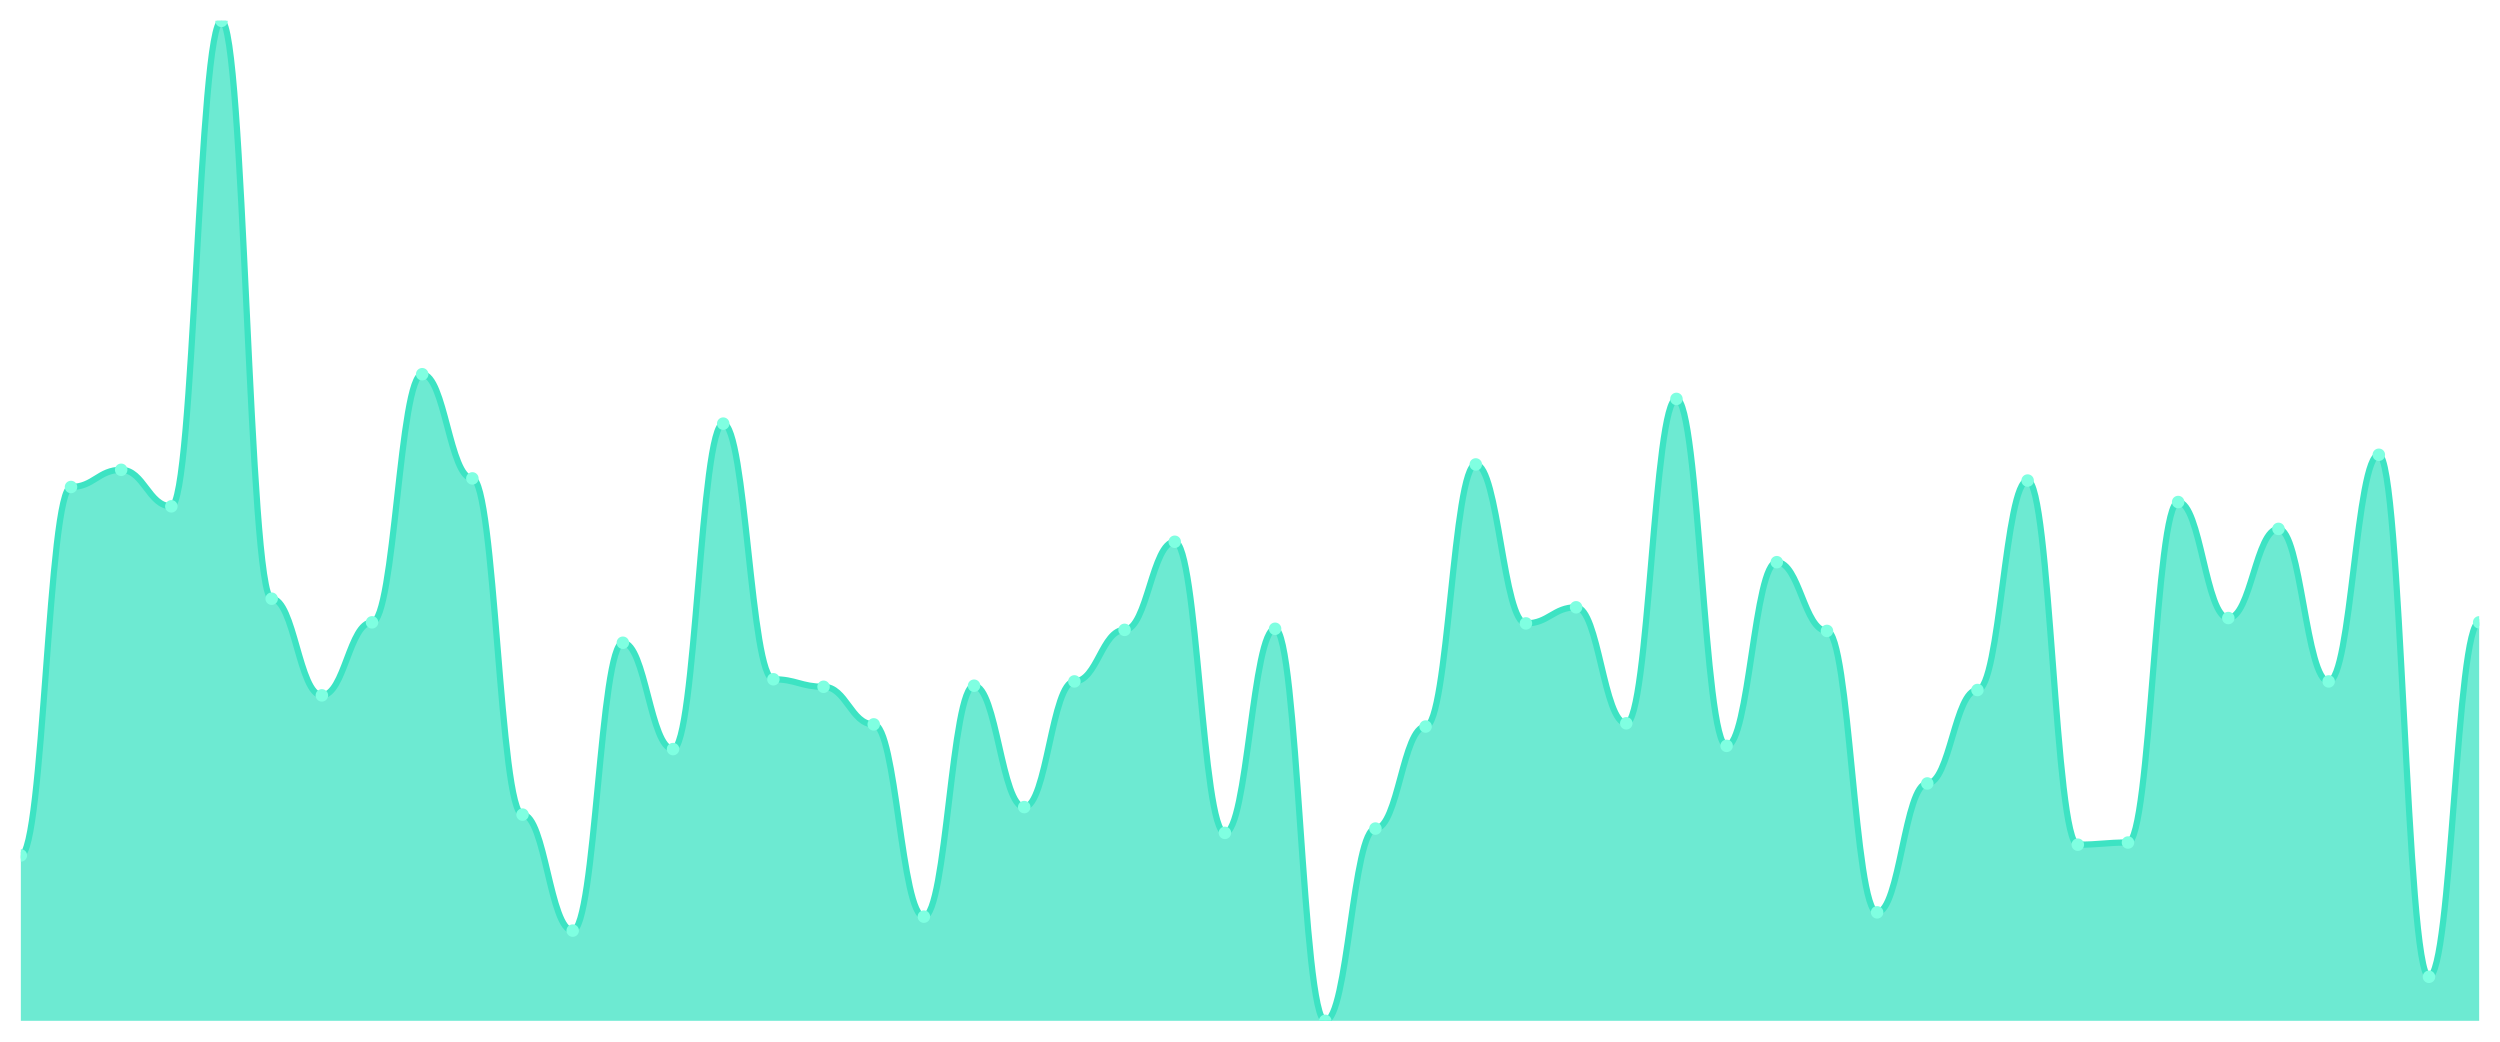
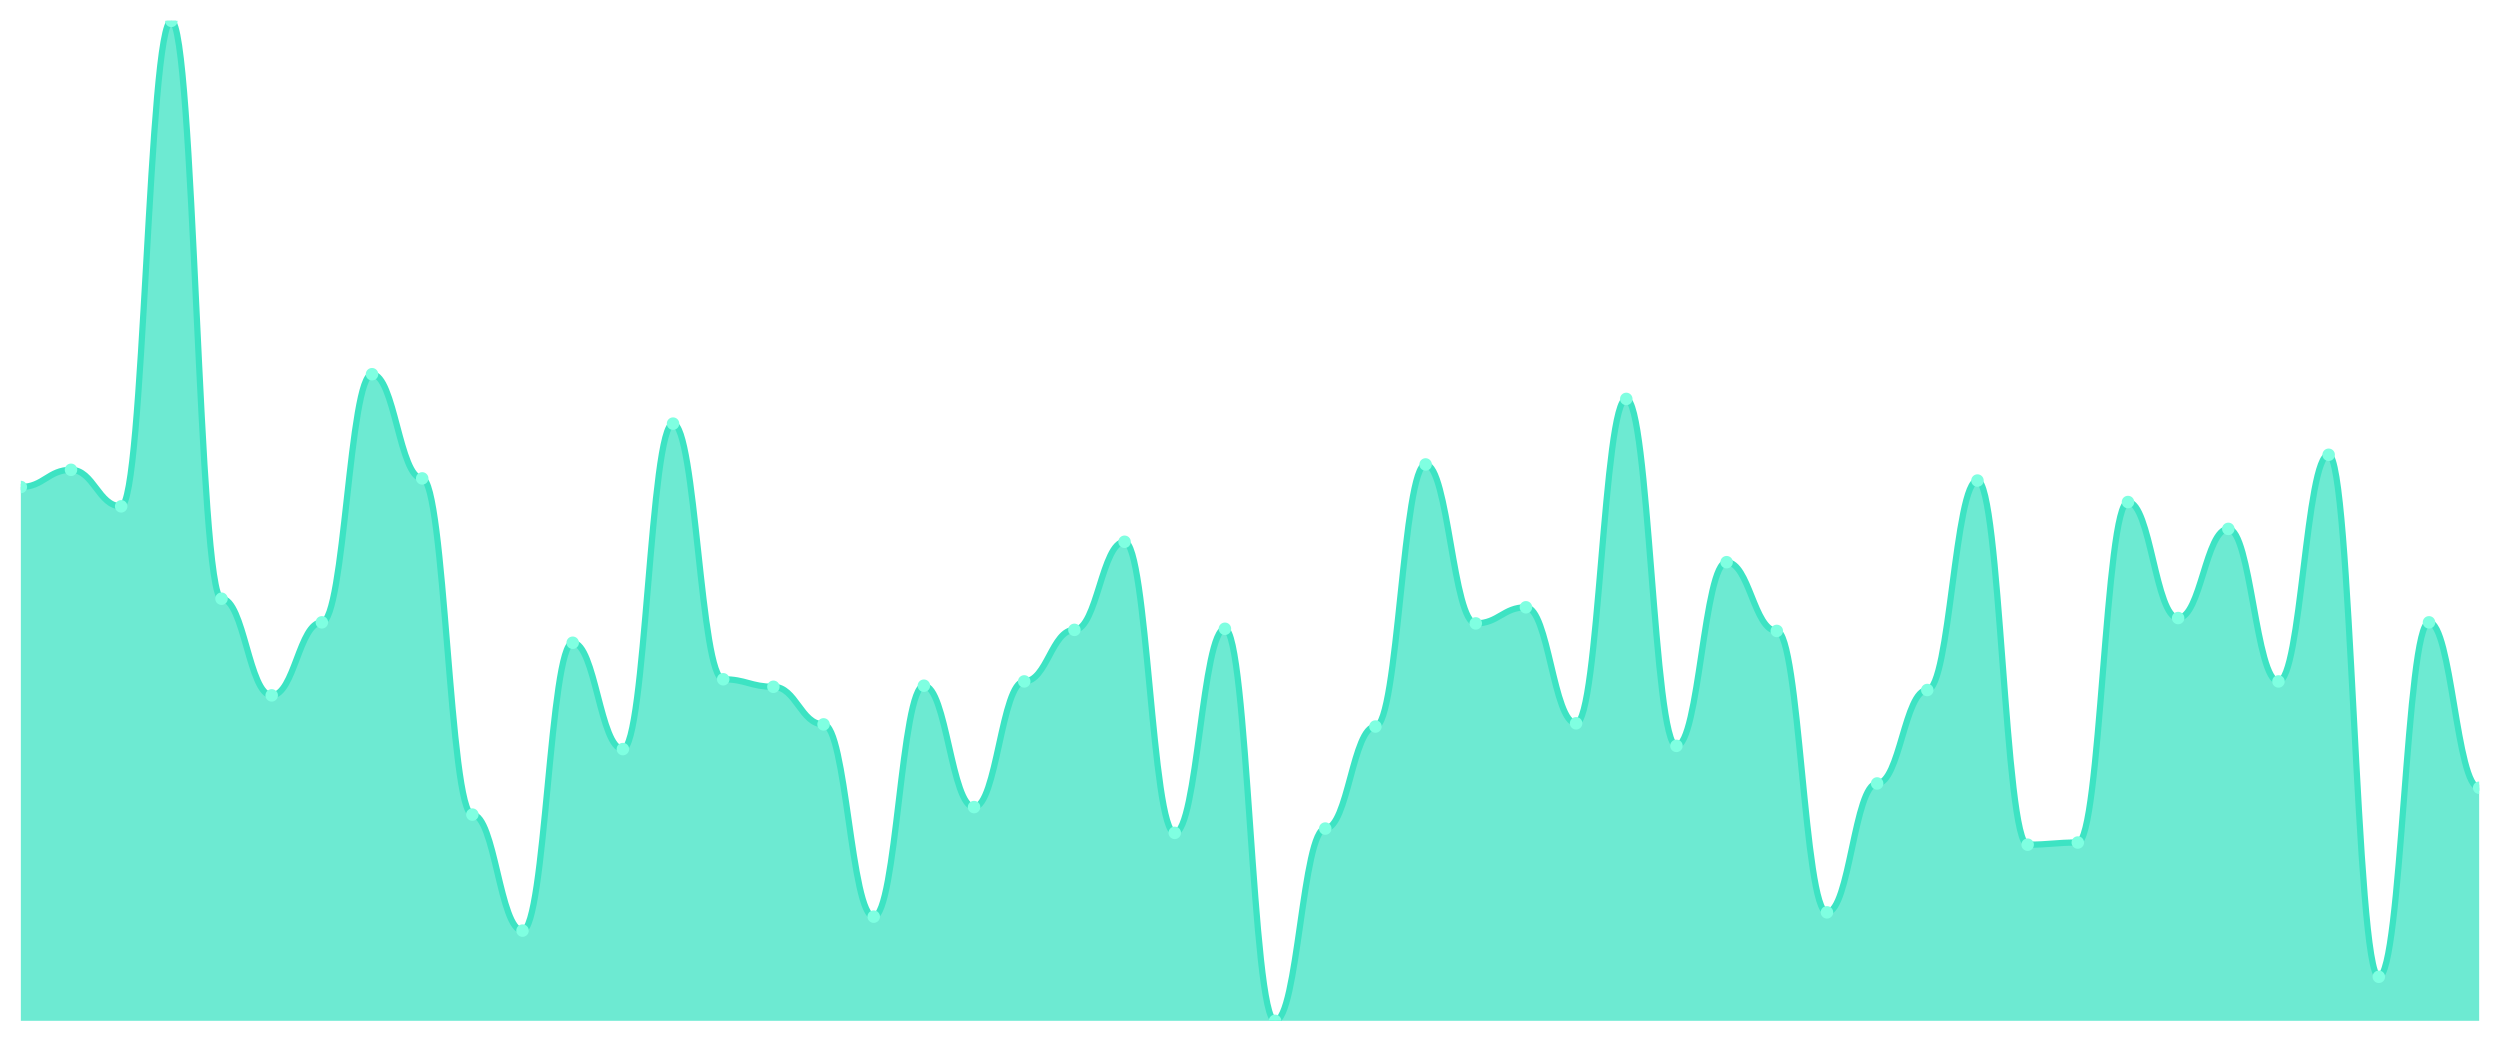
<svg xmlns="http://www.w3.org/2000/svg" viewBox="0 0 1200 500" width="1200" height="500">
  <defs>
    <clipPath id="c">
      <rect x="10" y="10" width="1180" height="480" />
    </clipPath>
  </defs>
  <rect width="1200" height="500" fill="none" />
  <g clip-path="url(#c)">
-     <path d="M 10,490 L 10,410.602 C 20.837,410.602 23.245,233.759 34.082,233.759 C 44.918,233.759 47.327,225.51 58.163,225.51 C 69,225.51 71.408,243.04 82.245,243.04 C 93.082,243.04 95.49,10 106.327,10 C 117.163,10 119.571,287.379 130.408,287.379 C 141.245,287.379 143.653,333.781 154.49,333.781 C 165.327,333.781 167.735,298.722 178.571,298.722 C 189.408,298.722 191.816,179.624 202.653,179.624 C 213.49,179.624 215.898,229.635 226.735,229.635 C 237.571,229.635 239.98,391.01 250.816,391.01 C 261.653,391.01 264.061,446.692 274.898,446.692 C 285.735,446.692 288.143,308.518 298.98,308.518 C 309.816,308.518 312.224,359.56 323.061,359.56 C 333.898,359.56 336.306,203.34 347.143,203.34 C 357.98,203.34 360.388,326.047 371.224,326.047 C 382.061,326.047 384.469,329.656 395.306,329.656 C 406.143,329.656 408.551,347.701 419.388,347.701 C 430.224,347.701 432.633,439.989 443.469,439.989 C 454.306,439.989 456.714,329.141 467.551,329.141 C 478.388,329.141 480.796,387.401 491.633,387.401 C 502.469,387.401 504.878,327.078 515.714,327.078 C 526.551,327.078 528.959,302.331 539.796,302.331 C 550.633,302.331 553.041,260.054 563.878,260.054 C 574.714,260.054 577.122,399.774 587.959,399.774 C 598.796,399.774 601.204,301.815 612.041,301.815 C 622.878,301.815 625.286,490 636.122,490 C 646.959,490 649.367,397.712 660.204,397.712 C 671.041,397.712 673.449,348.733 684.286,348.733 C 695.122,348.733 697.531,222.932 708.367,222.932 C 719.204,222.932 721.612,299.237 732.449,299.237 C 743.286,299.237 745.694,291.504 756.531,291.504 C 767.367,291.504 769.776,347.186 780.612,347.186 C 791.449,347.186 793.857,191.482 804.694,191.482 C 815.531,191.482 817.939,358.013 828.776,358.013 C 839.612,358.013 842.02,269.85 852.857,269.85 C 863.694,269.85 866.102,302.846 876.939,302.846 C 887.776,302.846 890.184,437.927 901.02,437.927 C 911.857,437.927 914.265,376.058 925.102,376.058 C 935.939,376.058 938.347,331.203 949.184,331.203 C 960.02,331.203 962.429,230.666 973.265,230.666 C 984.102,230.666 986.51,405.446 997.347,405.446 C 1008.184,405.446 1010.592,404.415 1021.429,404.415 C 1032.265,404.415 1034.673,240.977 1045.51,240.977 C 1056.347,240.977 1058.755,296.66 1069.592,296.66 C 1080.429,296.66 1082.837,253.867 1093.673,253.867 C 1104.51,253.867 1106.918,327.078 1117.755,327.078 C 1128.592,327.078 1131,218.292 1141.837,218.292 C 1152.673,218.292 1155.082,468.861 1165.918,468.861 C 1176.755,468.861 1179.163,298.722 1190,298.722 L 1190,490 Z" fill="rgba(61,227,195,0.75)" />
-     <path d="M 10,410.602 C 20.837,410.602 23.245,233.759 34.082,233.759 C 44.918,233.759 47.327,225.51 58.163,225.51 C 69,225.51 71.408,243.04 82.245,243.04 C 93.082,243.04 95.49,10 106.327,10 C 117.163,10 119.571,287.379 130.408,287.379 C 141.245,287.379 143.653,333.781 154.49,333.781 C 165.327,333.781 167.735,298.722 178.571,298.722 C 189.408,298.722 191.816,179.624 202.653,179.624 C 213.49,179.624 215.898,229.635 226.735,229.635 C 237.571,229.635 239.98,391.01 250.816,391.01 C 261.653,391.01 264.061,446.692 274.898,446.692 C 285.735,446.692 288.143,308.518 298.98,308.518 C 309.816,308.518 312.224,359.56 323.061,359.56 C 333.898,359.56 336.306,203.34 347.143,203.34 C 357.98,203.34 360.388,326.047 371.224,326.047 C 382.061,326.047 384.469,329.656 395.306,329.656 C 406.143,329.656 408.551,347.701 419.388,347.701 C 430.224,347.701 432.633,439.989 443.469,439.989 C 454.306,439.989 456.714,329.141 467.551,329.141 C 478.388,329.141 480.796,387.401 491.633,387.401 C 502.469,387.401 504.878,327.078 515.714,327.078 C 526.551,327.078 528.959,302.331 539.796,302.331 C 550.633,302.331 553.041,260.054 563.878,260.054 C 574.714,260.054 577.122,399.774 587.959,399.774 C 598.796,399.774 601.204,301.815 612.041,301.815 C 622.878,301.815 625.286,490 636.122,490 C 646.959,490 649.367,397.712 660.204,397.712 C 671.041,397.712 673.449,348.733 684.286,348.733 C 695.122,348.733 697.531,222.932 708.367,222.932 C 719.204,222.932 721.612,299.237 732.449,299.237 C 743.286,299.237 745.694,291.504 756.531,291.504 C 767.367,291.504 769.776,347.186 780.612,347.186 C 791.449,347.186 793.857,191.482 804.694,191.482 C 815.531,191.482 817.939,358.013 828.776,358.013 C 839.612,358.013 842.02,269.85 852.857,269.85 C 863.694,269.85 866.102,302.846 876.939,302.846 C 887.776,302.846 890.184,437.927 901.02,437.927 C 911.857,437.927 914.265,376.058 925.102,376.058 C 935.939,376.058 938.347,331.203 949.184,331.203 C 960.02,331.203 962.429,230.666 973.265,230.666 C 984.102,230.666 986.51,405.446 997.347,405.446 C 1008.184,405.446 1010.592,404.415 1021.429,404.415 C 1032.265,404.415 1034.673,240.977 1045.51,240.977 C 1056.347,240.977 1058.755,296.66 1069.592,296.66 C 1080.429,296.66 1082.837,253.867 1093.673,253.867 C 1104.51,253.867 1106.918,327.078 1117.755,327.078 C 1128.592,327.078 1131,218.292 1141.837,218.292 C 1152.673,218.292 1155.082,468.861 1165.918,468.861 C 1176.755,468.861 1179.163,298.722 1190,298.722" fill="none" stroke="#3de3c3" stroke-width="3" stroke-linecap="round" stroke-linejoin="round" />
-     <circle cx="10" cy="410.602" r="3" fill="#7fffe1" />
-     <circle cx="34.082" cy="233.759" r="3" fill="#7fffe1" />
-     <circle cx="58.163" cy="225.51" r="3" fill="#7fffe1" />
-     <circle cx="82.245" cy="243.04" r="3" fill="#7fffe1" />
-     <circle cx="106.327" cy="10" r="3" fill="#7fffe1" />
-     <circle cx="130.408" cy="287.379" r="3" fill="#7fffe1" />
-     <circle cx="154.49" cy="333.781" r="3" fill="#7fffe1" />
-     <circle cx="178.571" cy="298.722" r="3" fill="#7fffe1" />
-     <circle cx="202.653" cy="179.624" r="3" fill="#7fffe1" />
-     <circle cx="226.735" cy="229.635" r="3" fill="#7fffe1" />
-     <circle cx="250.816" cy="391.01" r="3" fill="#7fffe1" />
-     <circle cx="274.898" cy="446.692" r="3" fill="#7fffe1" />
-     <circle cx="298.98" cy="308.518" r="3" fill="#7fffe1" />
-     <circle cx="323.061" cy="359.56" r="3" fill="#7fffe1" />
-     <circle cx="347.143" cy="203.34" r="3" fill="#7fffe1" />
-     <circle cx="371.224" cy="326.047" r="3" fill="#7fffe1" />
-     <circle cx="395.306" cy="329.656" r="3" fill="#7fffe1" />
-     <circle cx="419.388" cy="347.701" r="3" fill="#7fffe1" />
-     <circle cx="443.469" cy="439.989" r="3" fill="#7fffe1" />
-     <circle cx="467.551" cy="329.141" r="3" fill="#7fffe1" />
-     <circle cx="491.633" cy="387.401" r="3" fill="#7fffe1" />
-     <circle cx="515.714" cy="327.078" r="3" fill="#7fffe1" />
-     <circle cx="539.796" cy="302.331" r="3" fill="#7fffe1" />
-     <circle cx="563.878" cy="260.054" r="3" fill="#7fffe1" />
-     <circle cx="587.959" cy="399.774" r="3" fill="#7fffe1" />
-     <circle cx="612.041" cy="301.815" r="3" fill="#7fffe1" />
-     <circle cx="636.122" cy="490" r="3" fill="#7fffe1" />
-     <circle cx="660.204" cy="397.712" r="3" fill="#7fffe1" />
-     <circle cx="684.286" cy="348.733" r="3" fill="#7fffe1" />
-     <circle cx="708.367" cy="222.932" r="3" fill="#7fffe1" />
-     <circle cx="732.449" cy="299.237" r="3" fill="#7fffe1" />
-     <circle cx="756.531" cy="291.504" r="3" fill="#7fffe1" />
-     <circle cx="780.612" cy="347.186" r="3" fill="#7fffe1" />
-     <circle cx="804.694" cy="191.482" r="3" fill="#7fffe1" />
-     <circle cx="828.776" cy="358.013" r="3" fill="#7fffe1" />
-     <circle cx="852.857" cy="269.85" r="3" fill="#7fffe1" />
-     <circle cx="876.939" cy="302.846" r="3" fill="#7fffe1" />
-     <circle cx="901.02" cy="437.927" r="3" fill="#7fffe1" />
-     <circle cx="925.102" cy="376.058" r="3" fill="#7fffe1" />
-     <circle cx="949.184" cy="331.203" r="3" fill="#7fffe1" />
-     <circle cx="973.265" cy="230.666" r="3" fill="#7fffe1" />
-     <circle cx="997.347" cy="405.446" r="3" fill="#7fffe1" />
-     <circle cx="1021.429" cy="404.415" r="3" fill="#7fffe1" />
-     <circle cx="1045.51" cy="240.977" r="3" fill="#7fffe1" />
-     <circle cx="1069.592" cy="296.66" r="3" fill="#7fffe1" />
-     <circle cx="1093.673" cy="253.867" r="3" fill="#7fffe1" />
-     <circle cx="1117.755" cy="327.078" r="3" fill="#7fffe1" />
-     <circle cx="1141.837" cy="218.292" r="3" fill="#7fffe1" />
-     <circle cx="1165.918" cy="468.861" r="3" fill="#7fffe1" />
-     <circle cx="1190" cy="298.722" r="3" fill="#7fffe1" />
+     <path d="M 10,490 L 10,233.759 C 20.837,233.759 23.245,225.51 34.082,225.51 C 44.918,225.51 47.327,243.04 58.163,243.04 C 69,243.04 71.408,10 82.245,10 C 93.082,10 95.49,287.379 106.327,287.379 C 117.163,287.379 119.571,333.781 130.408,333.781 C 141.245,333.781 143.653,298.722 154.49,298.722 C 165.327,298.722 167.735,179.624 178.571,179.624 C 189.408,179.624 191.816,229.635 202.653,229.635 C 213.49,229.635 215.898,391.01 226.735,391.01 C 237.571,391.01 239.98,446.692 250.816,446.692 C 261.653,446.692 264.061,308.518 274.898,308.518 C 285.735,308.518 288.143,359.56 298.98,359.56 C 309.816,359.56 312.224,203.34 323.061,203.34 C 333.898,203.34 336.306,326.047 347.143,326.047 C 357.98,326.047 360.388,329.656 371.224,329.656 C 382.061,329.656 384.469,347.701 395.306,347.701 C 406.143,347.701 408.551,439.989 419.388,439.989 C 430.224,439.989 432.633,329.141 443.469,329.141 C 454.306,329.141 456.714,387.401 467.551,387.401 C 478.388,387.401 480.796,327.078 491.633,327.078 C 502.469,327.078 504.878,302.331 515.714,302.331 C 526.551,302.331 528.959,260.054 539.796,260.054 C 550.633,260.054 553.041,399.774 563.878,399.774 C 574.714,399.774 577.122,301.815 587.959,301.815 C 598.796,301.815 601.204,490 612.041,490 C 622.878,490 625.286,397.712 636.122,397.712 C 646.959,397.712 649.367,348.733 660.204,348.733 C 671.041,348.733 673.449,222.932 684.286,222.932 C 695.122,222.932 697.531,299.237 708.367,299.237 C 719.204,299.237 721.612,291.504 732.449,291.504 C 743.286,291.504 745.694,347.186 756.531,347.186 C 767.367,347.186 769.776,191.482 780.612,191.482 C 791.449,191.482 793.857,358.013 804.694,358.013 C 815.531,358.013 817.939,269.85 828.776,269.85 C 839.612,269.85 842.02,302.846 852.857,302.846 C 863.694,302.846 866.102,437.927 876.939,437.927 C 887.776,437.927 890.184,376.058 901.02,376.058 C 911.857,376.058 914.265,331.203 925.102,331.203 C 935.939,331.203 938.347,230.666 949.184,230.666 C 960.02,230.666 962.429,405.446 973.265,405.446 C 984.102,405.446 986.51,404.415 997.347,404.415 C 1008.184,404.415 1010.592,240.977 1021.429,240.977 C 1032.265,240.977 1034.673,296.66 1045.51,296.66 C 1056.347,296.66 1058.755,253.867 1069.592,253.867 C 1080.429,253.867 1082.837,327.078 1093.673,327.078 C 1104.51,327.078 1106.918,218.292 1117.755,218.292 C 1128.592,218.292 1131,468.861 1141.837,468.861 C 1152.673,468.861 1155.082,298.722 1165.918,298.722 C 1176.755,298.722 1179.163,378.12 1190,378.12 L 1190,490 Z" fill="rgba(61,227,195,0.75)" />
+     <path d="M 10,233.759 C 20.837,233.759 23.245,225.51 34.082,225.51 C 44.918,225.51 47.327,243.04 58.163,243.04 C 69,243.04 71.408,10 82.245,10 C 93.082,10 95.49,287.379 106.327,287.379 C 117.163,287.379 119.571,333.781 130.408,333.781 C 141.245,333.781 143.653,298.722 154.49,298.722 C 165.327,298.722 167.735,179.624 178.571,179.624 C 189.408,179.624 191.816,229.635 202.653,229.635 C 213.49,229.635 215.898,391.01 226.735,391.01 C 237.571,391.01 239.98,446.692 250.816,446.692 C 261.653,446.692 264.061,308.518 274.898,308.518 C 285.735,308.518 288.143,359.56 298.98,359.56 C 309.816,359.56 312.224,203.34 323.061,203.34 C 333.898,203.34 336.306,326.047 347.143,326.047 C 357.98,326.047 360.388,329.656 371.224,329.656 C 382.061,329.656 384.469,347.701 395.306,347.701 C 406.143,347.701 408.551,439.989 419.388,439.989 C 430.224,439.989 432.633,329.141 443.469,329.141 C 454.306,329.141 456.714,387.401 467.551,387.401 C 478.388,387.401 480.796,327.078 491.633,327.078 C 502.469,327.078 504.878,302.331 515.714,302.331 C 526.551,302.331 528.959,260.054 539.796,260.054 C 550.633,260.054 553.041,399.774 563.878,399.774 C 574.714,399.774 577.122,301.815 587.959,301.815 C 598.796,301.815 601.204,490 612.041,490 C 622.878,490 625.286,397.712 636.122,397.712 C 646.959,397.712 649.367,348.733 660.204,348.733 C 671.041,348.733 673.449,222.932 684.286,222.932 C 695.122,222.932 697.531,299.237 708.367,299.237 C 719.204,299.237 721.612,291.504 732.449,291.504 C 743.286,291.504 745.694,347.186 756.531,347.186 C 767.367,347.186 769.776,191.482 780.612,191.482 C 791.449,191.482 793.857,358.013 804.694,358.013 C 815.531,358.013 817.939,269.85 828.776,269.85 C 839.612,269.85 842.02,302.846 852.857,302.846 C 863.694,302.846 866.102,437.927 876.939,437.927 C 887.776,437.927 890.184,376.058 901.02,376.058 C 911.857,376.058 914.265,331.203 925.102,331.203 C 935.939,331.203 938.347,230.666 949.184,230.666 C 960.02,230.666 962.429,405.446 973.265,405.446 C 984.102,405.446 986.51,404.415 997.347,404.415 C 1008.184,404.415 1010.592,240.977 1021.429,240.977 C 1032.265,240.977 1034.673,296.66 1045.51,296.66 C 1056.347,296.66 1058.755,253.867 1069.592,253.867 C 1080.429,253.867 1082.837,327.078 1093.673,327.078 C 1104.51,327.078 1106.918,218.292 1117.755,218.292 C 1128.592,218.292 1131,468.861 1141.837,468.861 C 1152.673,468.861 1155.082,298.722 1165.918,298.722 C 1176.755,298.722 1179.163,378.12 1190,378.12" fill="none" stroke="#3de3c3" stroke-width="3" stroke-linecap="round" stroke-linejoin="round" />
+     <circle cx="10" cy="233.759" r="3" fill="#7fffe1" />
+     <circle cx="34.082" cy="225.51" r="3" fill="#7fffe1" />
+     <circle cx="58.163" cy="243.04" r="3" fill="#7fffe1" />
+     <circle cx="82.245" cy="10" r="3" fill="#7fffe1" />
+     <circle cx="106.327" cy="287.379" r="3" fill="#7fffe1" />
+     <circle cx="130.408" cy="333.781" r="3" fill="#7fffe1" />
+     <circle cx="154.49" cy="298.722" r="3" fill="#7fffe1" />
+     <circle cx="178.571" cy="179.624" r="3" fill="#7fffe1" />
+     <circle cx="202.653" cy="229.635" r="3" fill="#7fffe1" />
+     <circle cx="226.735" cy="391.01" r="3" fill="#7fffe1" />
+     <circle cx="250.816" cy="446.692" r="3" fill="#7fffe1" />
+     <circle cx="274.898" cy="308.518" r="3" fill="#7fffe1" />
+     <circle cx="298.98" cy="359.56" r="3" fill="#7fffe1" />
+     <circle cx="323.061" cy="203.34" r="3" fill="#7fffe1" />
+     <circle cx="347.143" cy="326.047" r="3" fill="#7fffe1" />
+     <circle cx="371.224" cy="329.656" r="3" fill="#7fffe1" />
+     <circle cx="395.306" cy="347.701" r="3" fill="#7fffe1" />
+     <circle cx="419.388" cy="439.989" r="3" fill="#7fffe1" />
+     <circle cx="443.469" cy="329.141" r="3" fill="#7fffe1" />
+     <circle cx="467.551" cy="387.401" r="3" fill="#7fffe1" />
+     <circle cx="491.633" cy="327.078" r="3" fill="#7fffe1" />
+     <circle cx="515.714" cy="302.331" r="3" fill="#7fffe1" />
+     <circle cx="539.796" cy="260.054" r="3" fill="#7fffe1" />
+     <circle cx="563.878" cy="399.774" r="3" fill="#7fffe1" />
+     <circle cx="587.959" cy="301.815" r="3" fill="#7fffe1" />
+     <circle cx="612.041" cy="490" r="3" fill="#7fffe1" />
+     <circle cx="636.122" cy="397.712" r="3" fill="#7fffe1" />
+     <circle cx="660.204" cy="348.733" r="3" fill="#7fffe1" />
+     <circle cx="684.286" cy="222.932" r="3" fill="#7fffe1" />
+     <circle cx="708.367" cy="299.237" r="3" fill="#7fffe1" />
+     <circle cx="732.449" cy="291.504" r="3" fill="#7fffe1" />
+     <circle cx="756.531" cy="347.186" r="3" fill="#7fffe1" />
+     <circle cx="780.612" cy="191.482" r="3" fill="#7fffe1" />
+     <circle cx="804.694" cy="358.013" r="3" fill="#7fffe1" />
+     <circle cx="828.776" cy="269.85" r="3" fill="#7fffe1" />
+     <circle cx="852.857" cy="302.846" r="3" fill="#7fffe1" />
+     <circle cx="876.939" cy="437.927" r="3" fill="#7fffe1" />
+     <circle cx="901.02" cy="376.058" r="3" fill="#7fffe1" />
+     <circle cx="925.102" cy="331.203" r="3" fill="#7fffe1" />
+     <circle cx="949.184" cy="230.666" r="3" fill="#7fffe1" />
+     <circle cx="973.265" cy="405.446" r="3" fill="#7fffe1" />
+     <circle cx="997.347" cy="404.415" r="3" fill="#7fffe1" />
+     <circle cx="1021.429" cy="240.977" r="3" fill="#7fffe1" />
+     <circle cx="1045.51" cy="296.66" r="3" fill="#7fffe1" />
+     <circle cx="1069.592" cy="253.867" r="3" fill="#7fffe1" />
+     <circle cx="1093.673" cy="327.078" r="3" fill="#7fffe1" />
+     <circle cx="1117.755" cy="218.292" r="3" fill="#7fffe1" />
+     <circle cx="1141.837" cy="468.861" r="3" fill="#7fffe1" />
+     <circle cx="1165.918" cy="298.722" r="3" fill="#7fffe1" />
+     <circle cx="1190" cy="378.12" r="3" fill="#7fffe1" />
  </g>
</svg>
